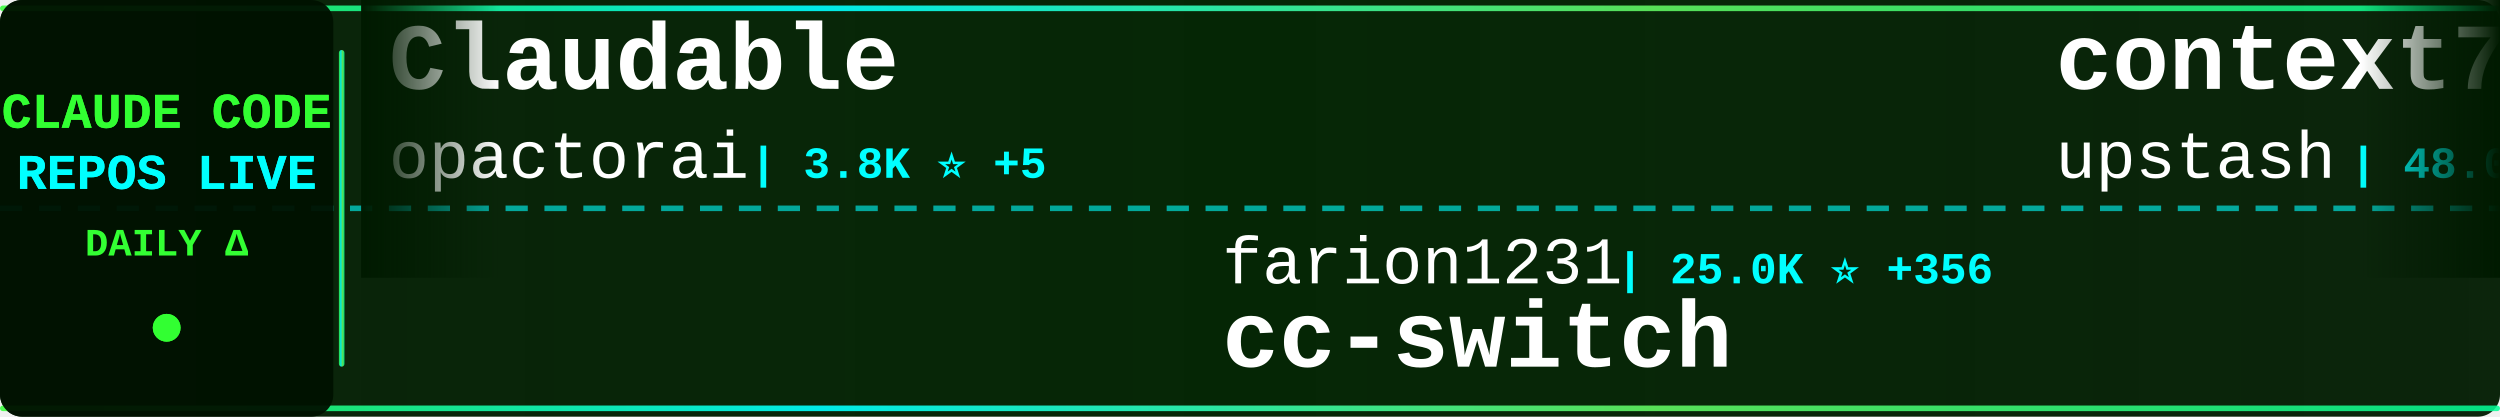
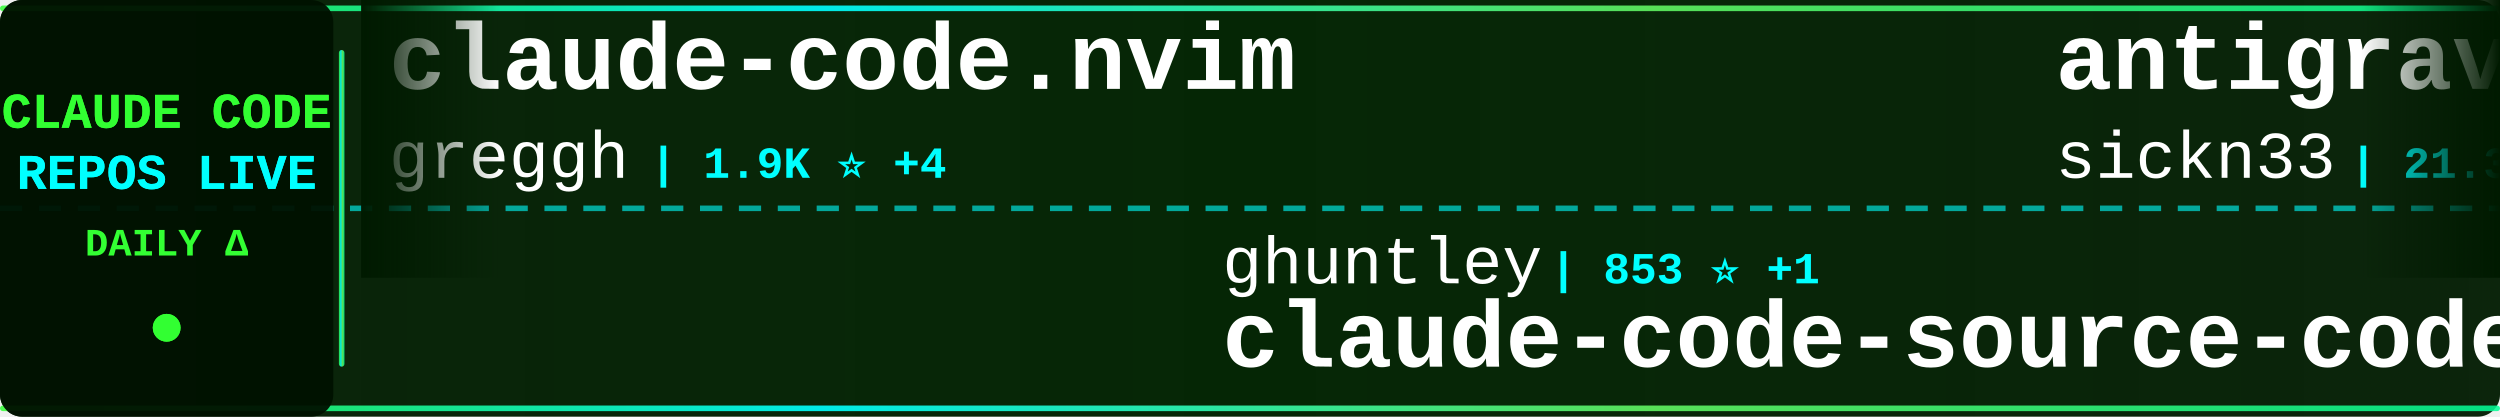
<svg xmlns="http://www.w3.org/2000/svg" width="900" height="150">
  <defs>
    <linearGradient id="tickerBg" x1="0%" y1="0%" x2="100%" y2="0%">
      <stop offset="0%" style="stop-color:#001a00;stop-opacity:0.95" />
      <stop offset="50%" style="stop-color:#002200;stop-opacity:0.98" />
      <stop offset="100%" style="stop-color:#001a00;stop-opacity:0.95" />
    </linearGradient>
    <linearGradient id="borderGrad" x1="0%" y1="0%" x2="100%" y2="0%">
      <stop offset="0%" style="stop-color:#33ff33;stop-opacity:0.85">
        <animate attributeName="stop-opacity" values="0.85;1;0.85" dur="2s" repeatCount="indefinite" />
      </stop>
      <stop offset="33%" style="stop-color:#00ffff;stop-opacity:0.9">
        <animate attributeName="stop-opacity" values="0.9;1;0.9" dur="2.2s" repeatCount="indefinite" />
      </stop>
      <stop offset="66%" style="stop-color:#66ff66;stop-opacity:0.85">
        <animate attributeName="stop-opacity" values="0.85;1;0.85" dur="1.8s" repeatCount="indefinite" />
      </stop>
      <stop offset="100%" style="stop-color:#00ff99;stop-opacity:0.85">
        <animate attributeName="stop-opacity" values="0.85;1;0.85" dur="2s" repeatCount="indefinite" />
      </stop>
    </linearGradient>
    <filter id="textGlow">
      <feGaussianBlur stdDeviation="0.1" result="coloredBlur" />
      <feMerge>
        <feMergeNode in="coloredBlur" />
        <feMergeNode in="SourceGraphic" />
      </feMerge>
    </filter>
    <filter id="metricGlow">
      <feGaussianBlur stdDeviation="0.2" result="coloredBlur" />
      <feMerge>
        <feMergeNode in="coloredBlur" />
        <feMergeNode in="SourceGraphic" />
      </feMerge>
    </filter>
    <linearGradient id="leftFade" x1="0%" y1="0%" x2="100%" y2="0%">
      <stop offset="0%" style="stop-color:#001a00;stop-opacity:1" />
      <stop offset="100%" style="stop-color:#001a00;stop-opacity:0" />
    </linearGradient>
    <linearGradient id="rightFade" x1="0%" y1="0%" x2="100%" y2="0%">
      <stop offset="0%" style="stop-color:#001a00;stop-opacity:0" />
      <stop offset="100%" style="stop-color:#001a00;stop-opacity:1" />
    </linearGradient>
  </defs>
  <rect width="900" height="150" fill="url(#tickerBg)" rx="8" />
  <rect x="0" y="2" width="900" height="2" fill="url(#borderGrad)" rx="1" />
  <rect x="0" y="146" width="900" height="2" fill="url(#borderGrad)" rx="1" />
  <line x1="0" y1="75" x2="900" y2="75" stroke="#00ffff" stroke-width="2" stroke-dasharray="8 6" opacity="0.6" />
  <rect x="0" y="0" width="120" height="150" fill="#001100" opacity="0.95" rx="8" />
  <text x="60" y="46" font-family="'Courier New', monospace" font-size="18" font-weight="bold" fill="#33ff33" text-anchor="middle" filter="url(#textGlow)">
    CLAUDE CODE
  </text>
  <text x="60" y="68" font-family="'Courier New', monospace" font-size="18" font-weight="bold" fill="#00ffff" text-anchor="middle" filter="url(#textGlow)">
    REPOS LIVE
  </text>
  <text x="60" y="92" font-family="'Courier New', monospace" font-size="14" font-weight="bold" fill="#33ff33" text-anchor="middle">
    DAILY Δ
  </text>
  <circle cx="60" cy="118" r="5" fill="#33ff33" filter="url(#metricGlow)">
    <animate attributeName="r" values="4;6;4" dur="1.5s" repeatCount="indefinite" />
    <animate attributeName="opacity" values="0.6;1;0.6" dur="1.5s" repeatCount="indefinite" />
  </circle>
  <rect x="122" y="18" width="2" height="114" fill="url(#borderGrad)" rx="1" />
  <clipPath id="tickerClip">
    <rect x="130" y="0" width="770" height="150" />
  </clipPath>
  <g clip-path="url(#tickerClip)">
    <g id="tickerItems">
      <animateTransform attributeName="transform" attributeType="XML" type="translate" from="0 0" to="-3000 0" dur="54s" repeatCount="indefinite" />
      <g transform="translate(0, 0)">
-         <text x="140" y="32" font-family="'Courier New', monospace" font-size="34" font-weight="bold" fill="#ffffff">Claudable</text>
-         <text x="140" y="64" font-family="'Courier New', monospace" font-size="24" font-weight="normal" fill="#ffffff" opacity="1.0">opactorai</text>
-         <text x="270" y="64" font-family="'Courier New', monospace" font-size="16" font-weight="bold" fill="#00ffff"> | 3.8K ⭐ +5</text>
+         <text x="140" y="32" font-family="'Courier New', monospace" font-size="34" font-weight="bold" fill="#ffffff">claude-code.nvim</text>
+         <text x="140" y="64" font-family="'Courier New', monospace" font-size="24" font-weight="normal" fill="#ffffff" opacity="1.0">greggh</text>
+         <text x="234" y="64" font-family="'Courier New', monospace" font-size="16" font-weight="bold" fill="#00ffff"> | 1.9K ⭐ +4</text>
      </g>
      <g transform="translate(300, 0)">
-         <text x="140" y="102" font-family="'Courier New', monospace" font-size="24" font-weight="normal" fill="#ffffff" opacity="1.0">farion1231</text>
-         <text x="282" y="102" font-family="'Courier New', monospace" font-size="16" font-weight="bold" fill="#00ffff"> | 25.0K ⭐ +356</text>
-         <text x="140" y="132" font-family="'Courier New', monospace" font-size="34" font-weight="bold" fill="#ffffff">cc-switch</text>
+         <text x="140" y="102" font-family="'Courier New', monospace" font-size="24" font-weight="normal" fill="#ffffff" opacity="1.0">ghuntley</text>
+         <text x="258" y="102" font-family="'Courier New', monospace" font-size="16" font-weight="bold" fill="#00ffff"> | 853 ⭐ +1</text>
+         <text x="140" y="132" font-family="'Courier New', monospace" font-size="34" font-weight="bold" fill="#ffffff">claude-code-source-code-...</text>
      </g>
      <g transform="translate(600, 0)">
-         <text x="140" y="32" font-family="'Courier New', monospace" font-size="34" font-weight="bold" fill="#ffffff">context7</text>
-         <text x="140" y="64" font-family="'Courier New', monospace" font-size="24" font-weight="normal" fill="#ffffff" opacity="1.0">upstash</text>
-         <text x="246" y="64" font-family="'Courier New', monospace" font-size="16" font-weight="bold" fill="#00ffff"> | 48.0K ⭐ +93</text>
+         <text x="140" y="32" font-family="'Courier New', monospace" font-size="34" font-weight="bold" fill="#ffffff">antigravity-awesome-skil...</text>
+         <text x="140" y="64" font-family="'Courier New', monospace" font-size="24" font-weight="normal" fill="#ffffff" opacity="1.0">sickn33</text>
+         <text x="246" y="64" font-family="'Courier New', monospace" font-size="16" font-weight="bold" fill="#00ffff"> | 21.3K ⭐ +421</text>
      </g>
      <g transform="translate(900, 0)">
-         <text x="140" y="102" font-family="'Courier New', monospace" font-size="24" font-weight="normal" fill="#ffffff" opacity="1.0">eyaltoledano</text>
-         <text x="306" y="102" font-family="'Courier New', monospace" font-size="16" font-weight="bold" fill="#00ffff"> | 25.8K ⭐ +17</text>
-         <text x="140" y="132" font-family="'Courier New', monospace" font-size="34" font-weight="bold" fill="#ffffff">claude-task-master</text>
+         <text x="140" y="102" font-family="'Courier New', monospace" font-size="24" font-weight="normal" fill="#ffffff" opacity="1.0">opactorai</text>
+         <text x="270" y="102" font-family="'Courier New', monospace" font-size="16" font-weight="bold" fill="#00ffff"> | 3.8K ⭐ +6</text>
+         <text x="140" y="132" font-family="'Courier New', monospace" font-size="34" font-weight="bold" fill="#ffffff">Claudable</text>
      </g>
      <g transform="translate(1200, 0)">
-         <text x="140" y="32" font-family="'Courier New', monospace" font-size="34" font-weight="bold" fill="#ffffff">claude-code-templates</text>
-         <text x="140" y="64" font-family="'Courier New', monospace" font-size="24" font-weight="normal" fill="#ffffff" opacity="1.0">davila7</text>
-         <text x="246" y="64" font-family="'Courier New', monospace" font-size="16" font-weight="bold" fill="#00ffff"> | 22.3K ⭐ +75</text>
+         <text x="140" y="32" font-family="'Courier New', monospace" font-size="34" font-weight="bold" fill="#ffffff">Claude-Code</text>
+         <text x="140" y="64" font-family="'Courier New', monospace" font-size="24" font-weight="normal" fill="#ffffff" opacity="1.0">lyconear</text>
+         <text x="258" y="64" font-family="'Courier New', monospace" font-size="16" font-weight="bold" fill="#00ffff"> | 4 ⭐</text>
      </g>
      <g transform="translate(1500, 0)">
-         <text x="140" y="102" font-family="'Courier New', monospace" font-size="24" font-weight="normal" fill="#ffffff" opacity="1.0">VoltAgent</text>
-         <text x="270" y="102" font-family="'Courier New', monospace" font-size="16" font-weight="bold" fill="#00ffff"> | 12.8K ⭐ +101</text>
-         <text x="140" y="132" font-family="'Courier New', monospace" font-size="34" font-weight="bold" fill="#ffffff">awesome-claude-code-suba...</text>
+         <text x="140" y="102" font-family="'Courier New', monospace" font-size="24" font-weight="normal" fill="#ffffff" opacity="1.0">davila7</text>
+         <text x="246" y="102" font-family="'Courier New', monospace" font-size="16" font-weight="bold" fill="#00ffff"> | 22.3K ⭐ +74</text>
+         <text x="140" y="132" font-family="'Courier New', monospace" font-size="34" font-weight="bold" fill="#ffffff">claude-code-templates</text>
      </g>
      <g transform="translate(1800, 0)">
-         <text x="140" y="32" font-family="'Courier New', monospace" font-size="34" font-weight="bold" fill="#ffffff">spec-kit</text>
-         <text x="140" y="64" font-family="'Courier New', monospace" font-size="24" font-weight="normal" fill="#ffffff" opacity="1.0">github</text>
-         <text x="234" y="64" font-family="'Courier New', monospace" font-size="16" font-weight="bold" fill="#00ffff"> | 74.8K ⭐ +236</text>
+         <text x="140" y="32" font-family="'Courier New', monospace" font-size="34" font-weight="bold" fill="#ffffff">claude-code-config</text>
+         <text x="140" y="64" font-family="'Courier New', monospace" font-size="24" font-weight="normal" fill="#ffffff" opacity="1.0">jarrodwatts</text>
+         <text x="294" y="64" font-family="'Courier New', monospace" font-size="16" font-weight="bold" fill="#00ffff"> | 959 ⭐</text>
      </g>
      <g transform="translate(2100, 0)">
-         <text x="140" y="102" font-family="'Courier New', monospace" font-size="24" font-weight="normal" fill="#ffffff" opacity="1.0">1rgs</text>
-         <text x="210" y="102" font-family="'Courier New', monospace" font-size="16" font-weight="bold" fill="#00ffff"> | 3.2K ⭐ +19</text>
-         <text x="140" y="132" font-family="'Courier New', monospace" font-size="34" font-weight="bold" fill="#ffffff">claude-code-proxy</text>
+         <text x="140" y="102" font-family="'Courier New', monospace" font-size="24" font-weight="normal" fill="#ffffff" opacity="1.0">kn1026</text>
+         <text x="234" y="102" font-family="'Courier New', monospace" font-size="16" font-weight="bold" fill="#00ffff"> | 704 ⭐</text>
+         <text x="140" y="132" font-family="'Courier New', monospace" font-size="34" font-weight="bold" fill="#ffffff">cc</text>
      </g>
      <g transform="translate(2400, 0)">
-         <text x="140" y="32" font-family="'Courier New', monospace" font-size="34" font-weight="bold" fill="#ffffff">claude-code-source-code-...</text>
-         <text x="140" y="64" font-family="'Courier New', monospace" font-size="24" font-weight="normal" fill="#ffffff" opacity="1.0">ghuntley</text>
-         <text x="258" y="64" font-family="'Courier New', monospace" font-size="16" font-weight="bold" fill="#00ffff"> | 853 ⭐ +1</text>
+         <text x="140" y="32" font-family="'Courier New', monospace" font-size="34" font-weight="bold" fill="#ffffff">compound-engineering-plu...</text>
+         <text x="140" y="64" font-family="'Courier New', monospace" font-size="24" font-weight="normal" fill="#ffffff" opacity="1.0">EveryInc</text>
+         <text x="258" y="64" font-family="'Courier New', monospace" font-size="16" font-weight="bold" fill="#00ffff"> | 10.0K ⭐ +35</text>
      </g>
      <g transform="translate(2700, 0)">
-         <text x="140" y="102" font-family="'Courier New', monospace" font-size="24" font-weight="normal" fill="#ffffff" opacity="1.0">Njengah</text>
-         <text x="246" y="102" font-family="'Courier New', monospace" font-size="16" font-weight="bold" fill="#00ffff"> | 1.4K ⭐ +1</text>
-         <text x="140" y="132" font-family="'Courier New', monospace" font-size="34" font-weight="bold" fill="#ffffff">claude-code-cheat-sheet</text>
+         <text x="140" y="102" font-family="'Courier New', monospace" font-size="24" font-weight="normal" fill="#ffffff" opacity="1.0">obra</text>
+         <text x="210" y="102" font-family="'Courier New', monospace" font-size="16" font-weight="bold" fill="#00ffff"> | 73.2K ⭐ +656</text>
+         <text x="140" y="132" font-family="'Courier New', monospace" font-size="34" font-weight="bold" fill="#ffffff">superpowers</text>
      </g>
      <g transform="translate(3000, 0)">
-         <text x="140" y="32" font-family="'Courier New', monospace" font-size="34" font-weight="bold" fill="#ffffff">Claudable</text>
-         <text x="140" y="64" font-family="'Courier New', monospace" font-size="24" font-weight="normal" fill="#ffffff" opacity="1.0">opactorai</text>
-         <text x="270" y="64" font-family="'Courier New', monospace" font-size="16" font-weight="bold" fill="#00ffff"> | 3.8K ⭐ +5</text>
+         <text x="140" y="32" font-family="'Courier New', monospace" font-size="34" font-weight="bold" fill="#ffffff">claude-code.nvim</text>
+         <text x="140" y="64" font-family="'Courier New', monospace" font-size="24" font-weight="normal" fill="#ffffff" opacity="1.0">greggh</text>
+         <text x="234" y="64" font-family="'Courier New', monospace" font-size="16" font-weight="bold" fill="#00ffff"> | 1.9K ⭐ +4</text>
      </g>
      <g transform="translate(3300, 0)">
-         <text x="140" y="102" font-family="'Courier New', monospace" font-size="24" font-weight="normal" fill="#ffffff" opacity="1.0">farion1231</text>
-         <text x="282" y="102" font-family="'Courier New', monospace" font-size="16" font-weight="bold" fill="#00ffff"> | 25.0K ⭐ +356</text>
-         <text x="140" y="132" font-family="'Courier New', monospace" font-size="34" font-weight="bold" fill="#ffffff">cc-switch</text>
+         <text x="140" y="102" font-family="'Courier New', monospace" font-size="24" font-weight="normal" fill="#ffffff" opacity="1.0">ghuntley</text>
+         <text x="258" y="102" font-family="'Courier New', monospace" font-size="16" font-weight="bold" fill="#00ffff"> | 853 ⭐ +1</text>
+         <text x="140" y="132" font-family="'Courier New', monospace" font-size="34" font-weight="bold" fill="#ffffff">claude-code-source-code-...</text>
      </g>
      <g transform="translate(3600, 0)">
-         <text x="140" y="32" font-family="'Courier New', monospace" font-size="34" font-weight="bold" fill="#ffffff">context7</text>
-         <text x="140" y="64" font-family="'Courier New', monospace" font-size="24" font-weight="normal" fill="#ffffff" opacity="1.0">upstash</text>
-         <text x="246" y="64" font-family="'Courier New', monospace" font-size="16" font-weight="bold" fill="#00ffff"> | 48.0K ⭐ +93</text>
+         <text x="140" y="32" font-family="'Courier New', monospace" font-size="34" font-weight="bold" fill="#ffffff">antigravity-awesome-skil...</text>
+         <text x="140" y="64" font-family="'Courier New', monospace" font-size="24" font-weight="normal" fill="#ffffff" opacity="1.0">sickn33</text>
+         <text x="246" y="64" font-family="'Courier New', monospace" font-size="16" font-weight="bold" fill="#00ffff"> | 21.3K ⭐ +421</text>
      </g>
      <g transform="translate(3900, 0)">
-         <text x="140" y="102" font-family="'Courier New', monospace" font-size="24" font-weight="normal" fill="#ffffff" opacity="1.0">eyaltoledano</text>
-         <text x="306" y="102" font-family="'Courier New', monospace" font-size="16" font-weight="bold" fill="#00ffff"> | 25.8K ⭐ +17</text>
-         <text x="140" y="132" font-family="'Courier New', monospace" font-size="34" font-weight="bold" fill="#ffffff">claude-task-master</text>
+         <text x="140" y="102" font-family="'Courier New', monospace" font-size="24" font-weight="normal" fill="#ffffff" opacity="1.0">opactorai</text>
+         <text x="270" y="102" font-family="'Courier New', monospace" font-size="16" font-weight="bold" fill="#00ffff"> | 3.8K ⭐ +6</text>
+         <text x="140" y="132" font-family="'Courier New', monospace" font-size="34" font-weight="bold" fill="#ffffff">Claudable</text>
      </g>
    </g>
  </g>
  <rect x="130" y="0" width="50" height="100" fill="url(#leftFade)" />
  <rect x="850" y="0" width="50" height="100" fill="url(#rightFade)" />
</svg>
